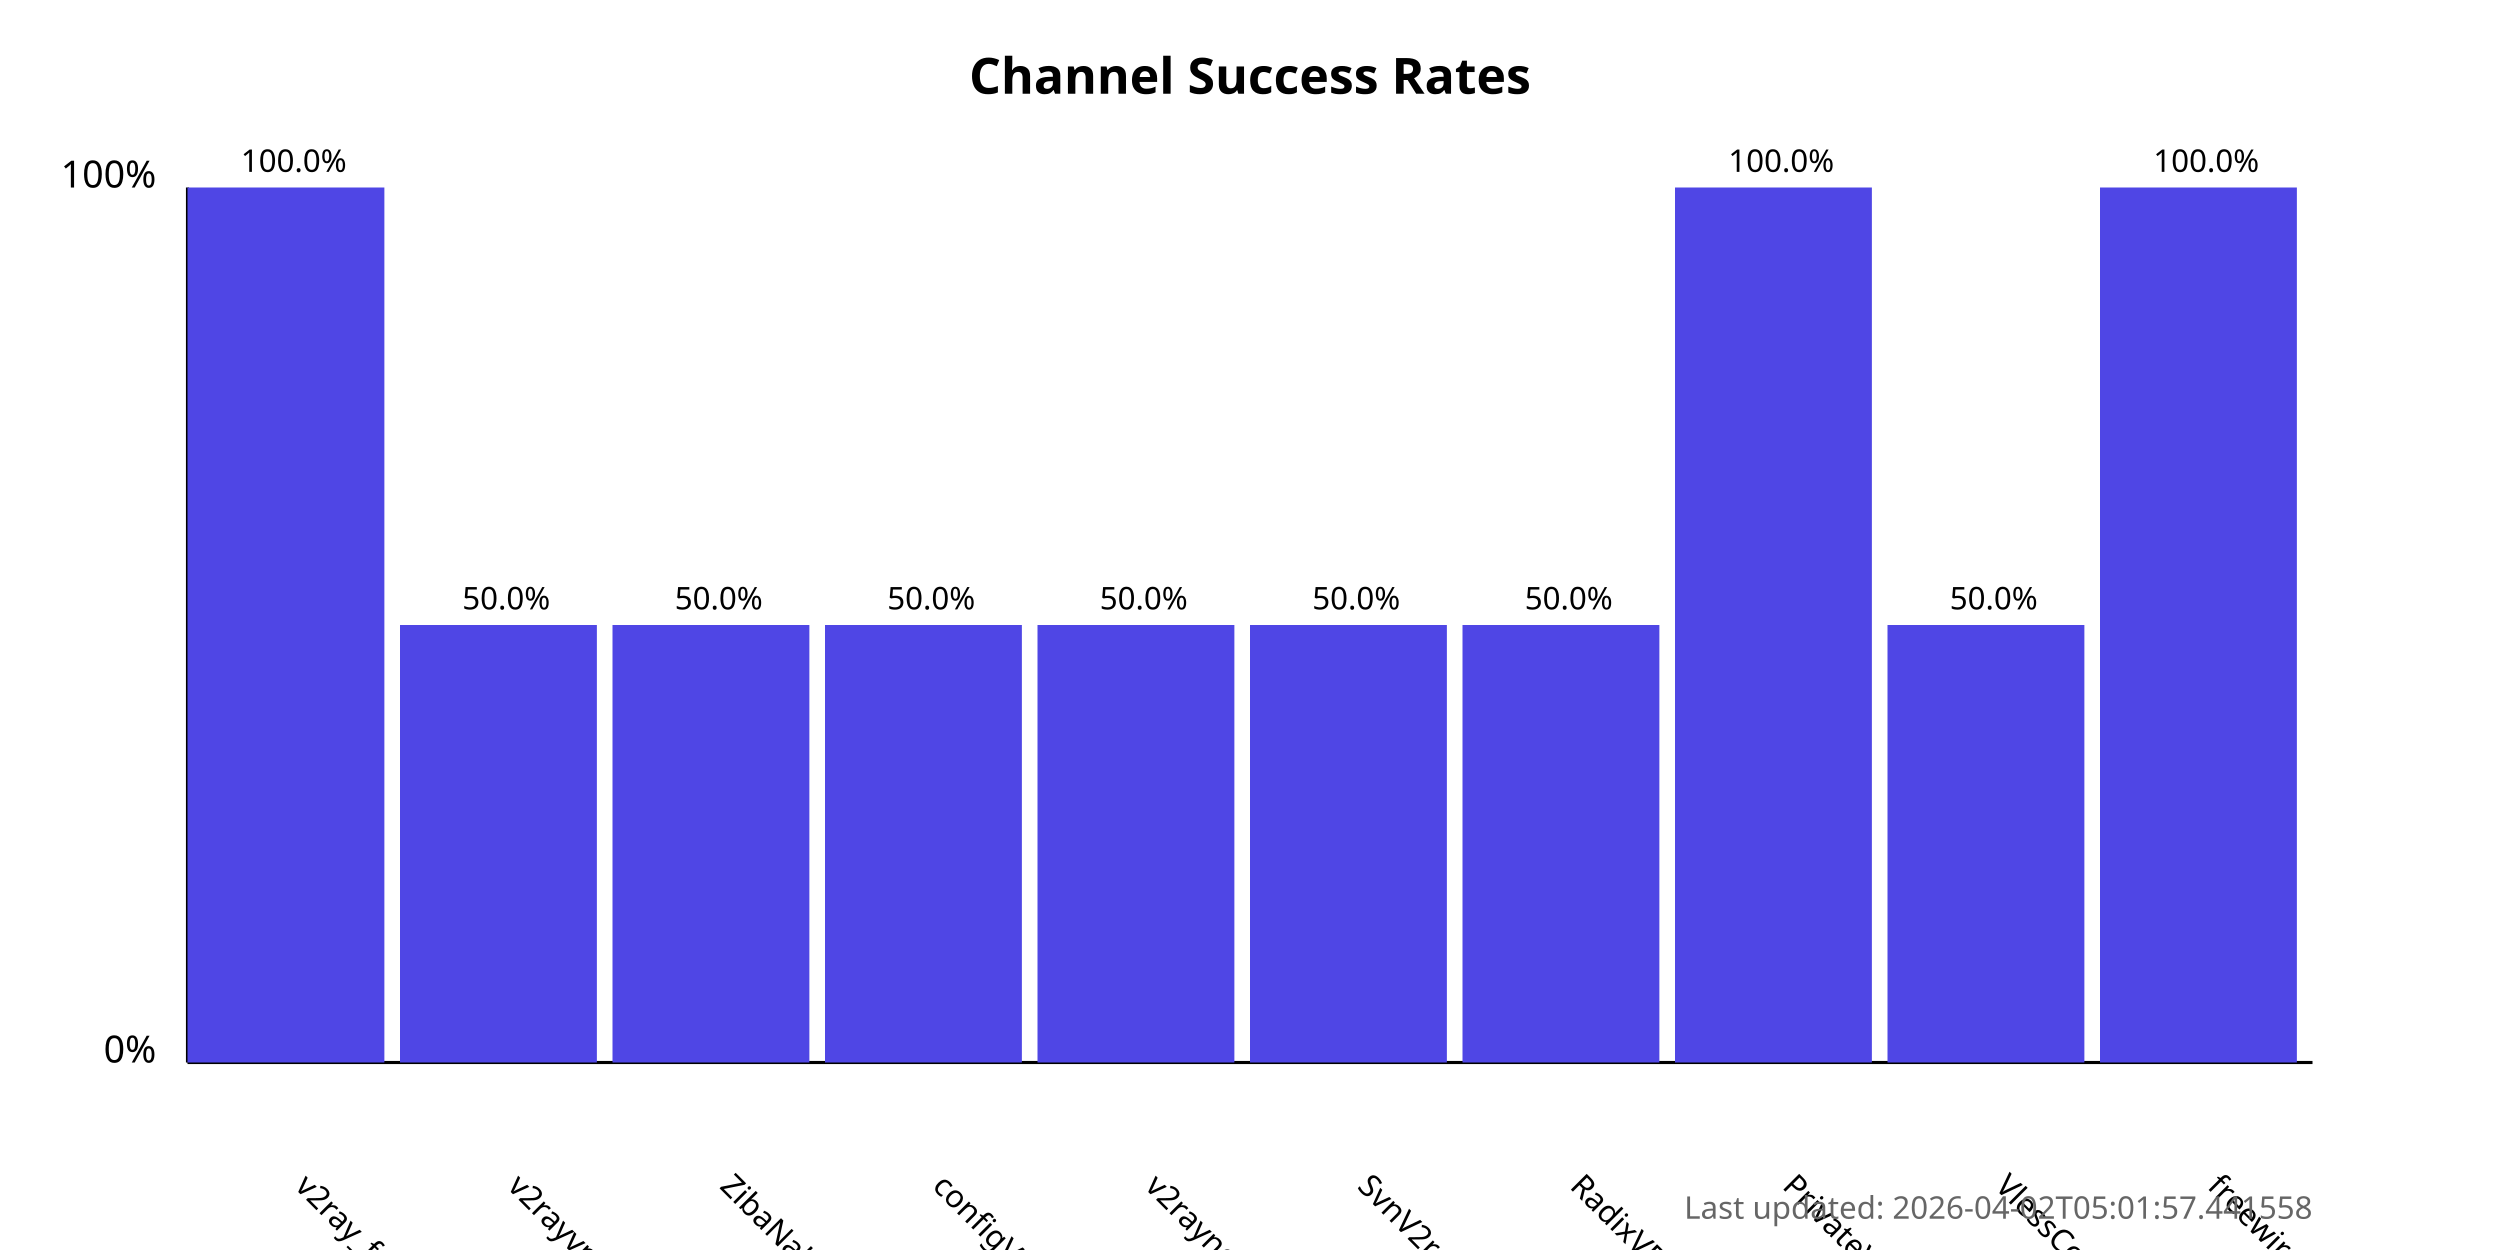
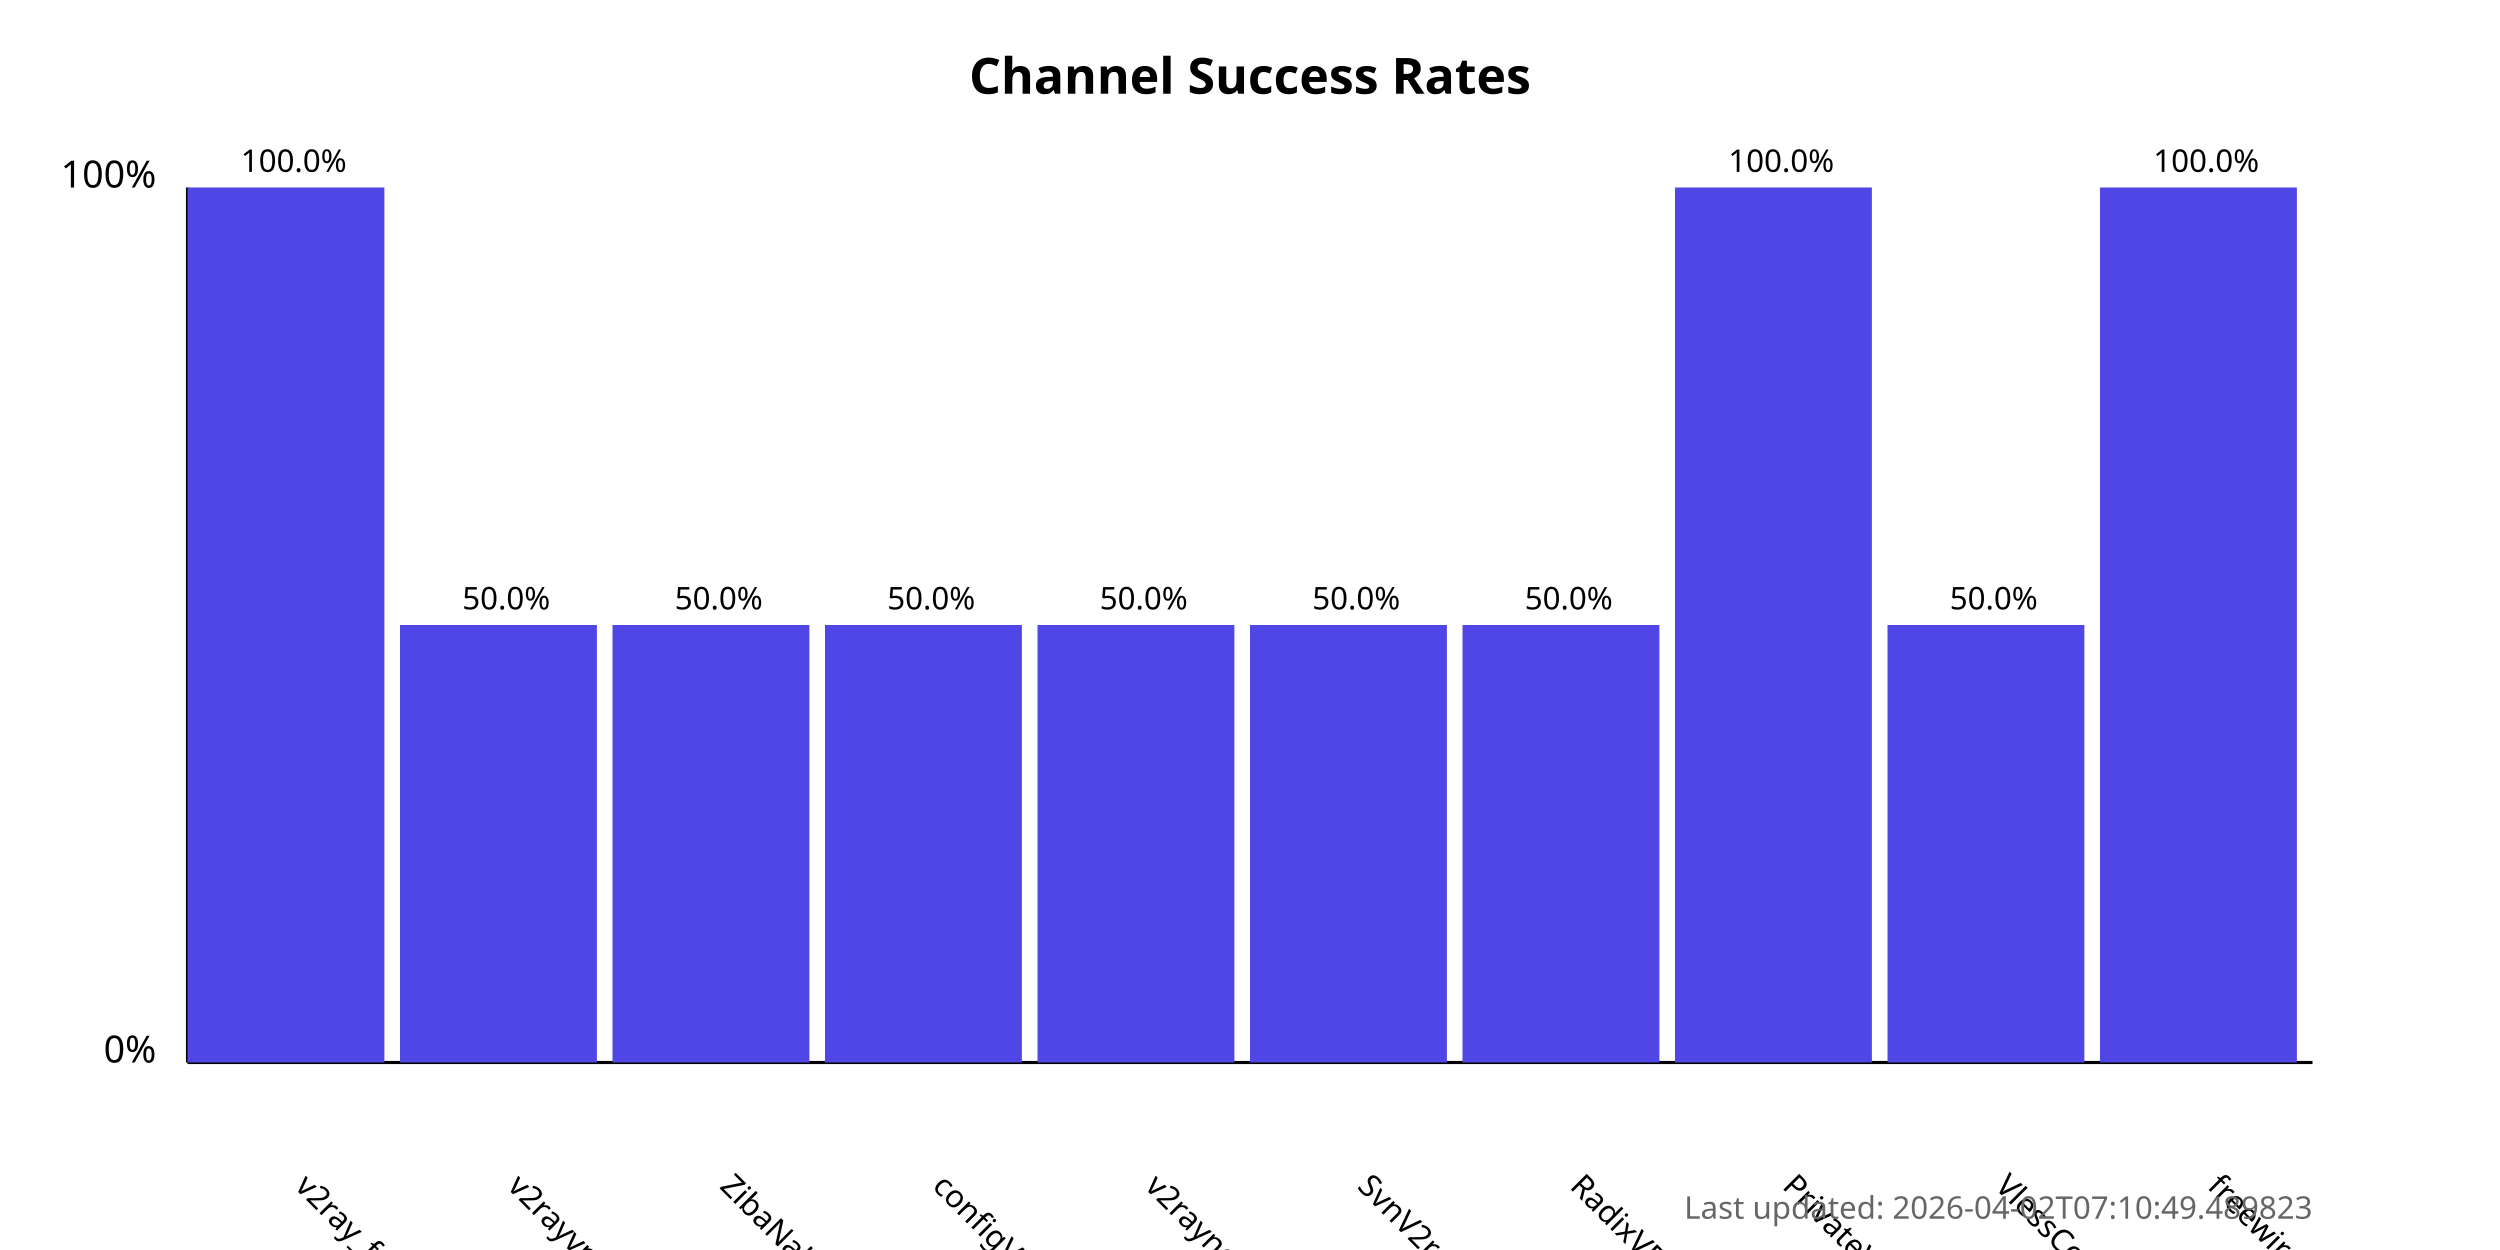
<svg xmlns="http://www.w3.org/2000/svg" width="800" height="400">
  <style>
            .chart-title { font: bold 16px sans-serif; }
            .axis-label { font: 12px sans-serif; }
            .tick-label { font: 10px sans-serif; }
            .bar { fill: #4f46e5; }
            .bar:hover { fill: #6366f1; }
            .timestamp { font: 10px sans-serif; fill: #666; }
        </style>
  <text x="400.0" y="30" text-anchor="middle" class="chart-title">
            Channel Success Rates
        </text>
  <line x1="60" y1="340" x2="60" y2="60" stroke="black" stroke-width="1" />
  <line x1="60" y1="340" x2="740" y2="340" stroke="black" stroke-width="1" />
  <text x="50" y="340" text-anchor="end" class="axis-label">0%</text>
  <text x="50" y="60" text-anchor="end" class="axis-label">100%</text>
  <g>
    <rect x="60" y="60.0" width="63.0" height="280.0" class="bar" />
    <text x="94.0" y="380" transform="rotate(45, 94.0, 380)" text-anchor="start" class="tick-label">
                v2ray_free_conf
            </text>
    <text x="94.0" y="55.0" text-anchor="middle" class="tick-label">
                100.0%
            </text>
  </g>
  <g>
    <rect x="128.0" y="200.0" width="63.0" height="140.0" class="bar" />
    <text x="162.0" y="380" transform="rotate(45, 162.0, 380)" text-anchor="start" class="tick-label">
                v2rayvpno
            </text>
    <text x="162.0" y="195.0" text-anchor="middle" class="tick-label">
                50.0%
            </text>
  </g>
  <g>
    <rect x="196.0" y="200.0" width="63.0" height="140.0" class="bar" />
    <text x="230.0" y="380" transform="rotate(45, 230.0, 380)" text-anchor="start" class="tick-label">
                ZibaNabz
            </text>
    <text x="230.0" y="195.0" text-anchor="middle" class="tick-label">
                50.0%
            </text>
  </g>
  <g>
    <rect x="264.0" y="200.0" width="63.0" height="140.0" class="bar" />
    <text x="298.0" y="380" transform="rotate(45, 298.0, 380)" text-anchor="start" class="tick-label">
                configV2rayForFree
            </text>
    <text x="298.0" y="195.0" text-anchor="middle" class="tick-label">
                50.0%
            </text>
  </g>
  <g>
    <rect x="332.0" y="200.0" width="63.0" height="140.0" class="bar" />
    <text x="366.0" y="380" transform="rotate(45, 366.0, 380)" text-anchor="start" class="tick-label">
                v2rayngvpn
            </text>
    <text x="366.0" y="195.0" text-anchor="middle" class="tick-label">
                50.0%
            </text>
  </g>
  <g>
    <rect x="400.0" y="200.0" width="63.0" height="140.0" class="bar" />
    <text x="434.0" y="380" transform="rotate(45, 434.0, 380)" text-anchor="start" class="tick-label">
                SvnV2ray
            </text>
    <text x="434.0" y="195.0" text-anchor="middle" class="tick-label">
                50.0%
            </text>
  </g>
  <g>
    <rect x="468.0" y="200.0" width="63.0" height="140.0" class="bar" />
    <text x="502.0" y="380" transform="rotate(45, 502.0, 380)" text-anchor="start" class="tick-label">
                RadixVPN
            </text>
    <text x="502.0" y="195.0" text-anchor="middle" class="tick-label">
                50.0%
            </text>
  </g>
  <g>
    <rect x="536.0" y="60.0" width="63.0" height="280.0" class="bar" />
    <text x="570.0" y="380" transform="rotate(45, 570.0, 380)" text-anchor="start" class="tick-label">
                PrivateVPNs
            </text>
    <text x="570.0" y="55.0" text-anchor="middle" class="tick-label">
                100.0%
            </text>
  </g>
  <g>
    <rect x="604.0" y="200.0" width="63.0" height="140.0" class="bar" />
    <text x="638.0" y="380" transform="rotate(45, 638.0, 380)" text-anchor="start" class="tick-label">
                VlessConfig
            </text>
    <text x="638.0" y="195.0" text-anchor="middle" class="tick-label">
                50.0%
            </text>
  </g>
  <g>
    <rect x="672.0" y="60.0" width="63.0" height="280.0" class="bar" />
    <text x="706.0" y="380" transform="rotate(45, 706.0, 380)" text-anchor="start" class="tick-label">
                freewireguard
            </text>
    <text x="706.0" y="55.0" text-anchor="middle" class="tick-label">
                100.0%
            </text>
  </g>
  <text x="740" y="390" text-anchor="end" class="timestamp">
-             Last updated: 2026-04-02T05:01:57.441558
+             Last updated: 2026-04-02T07:10:49.489823
        </text>
</svg>
